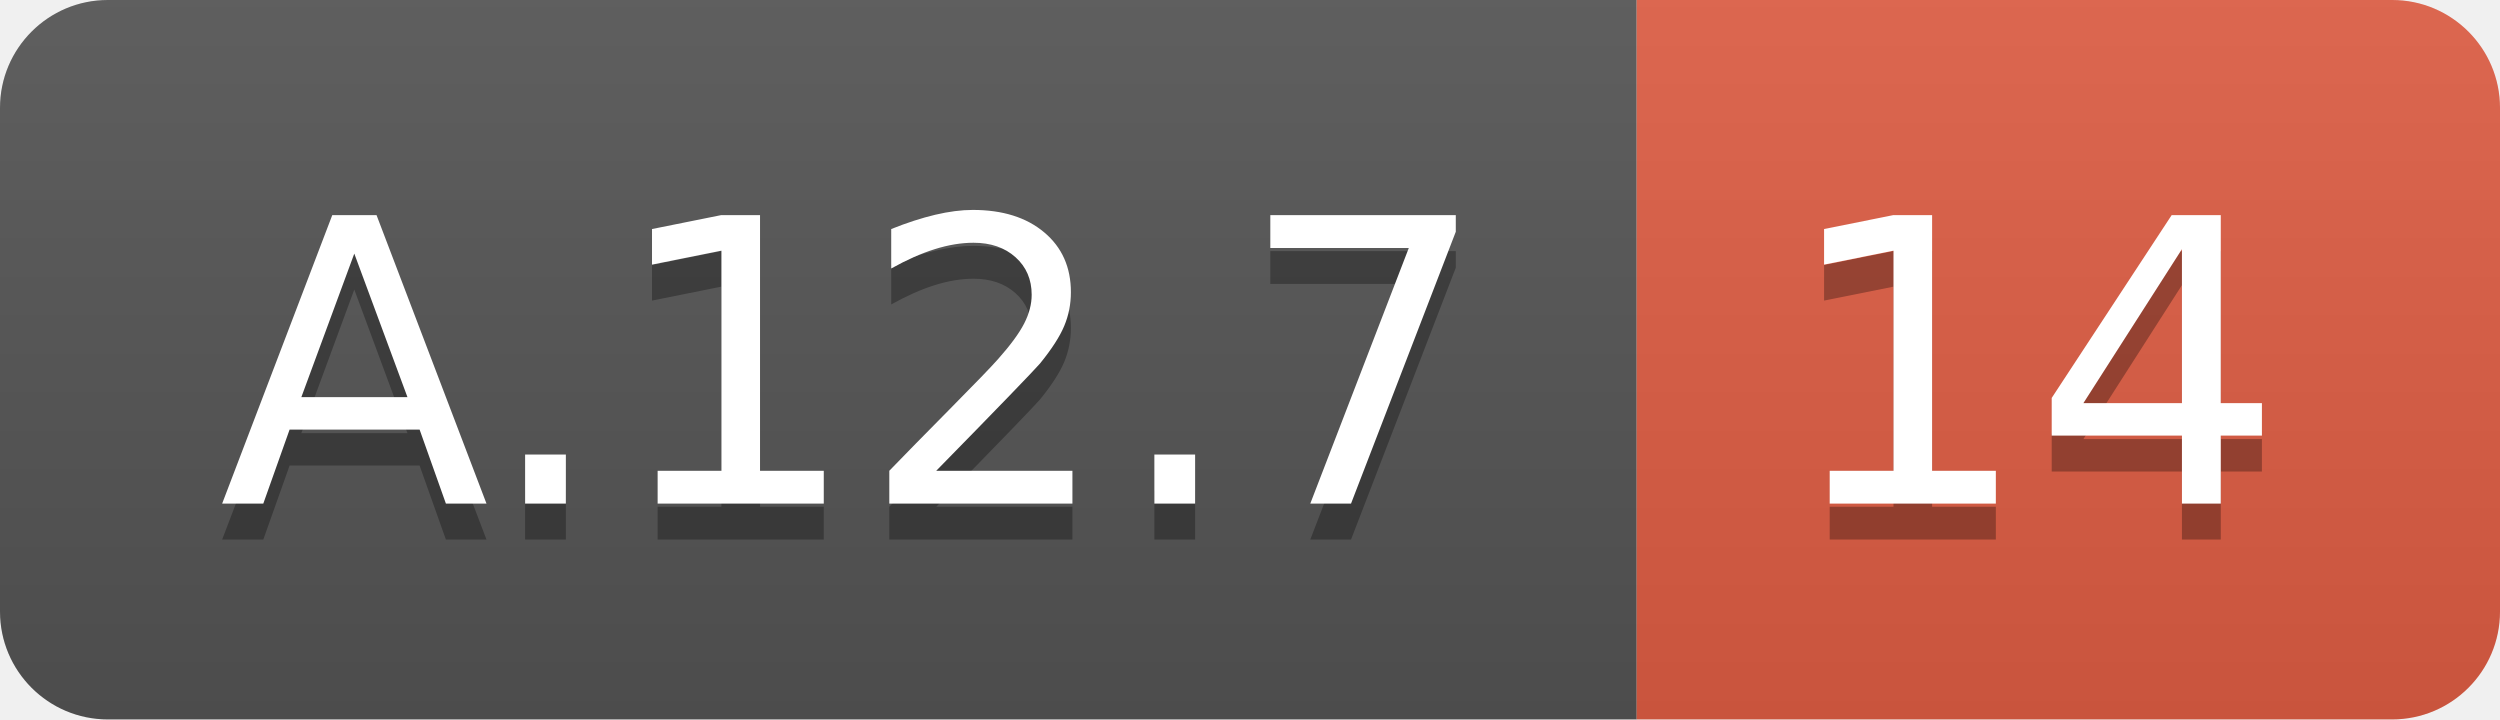
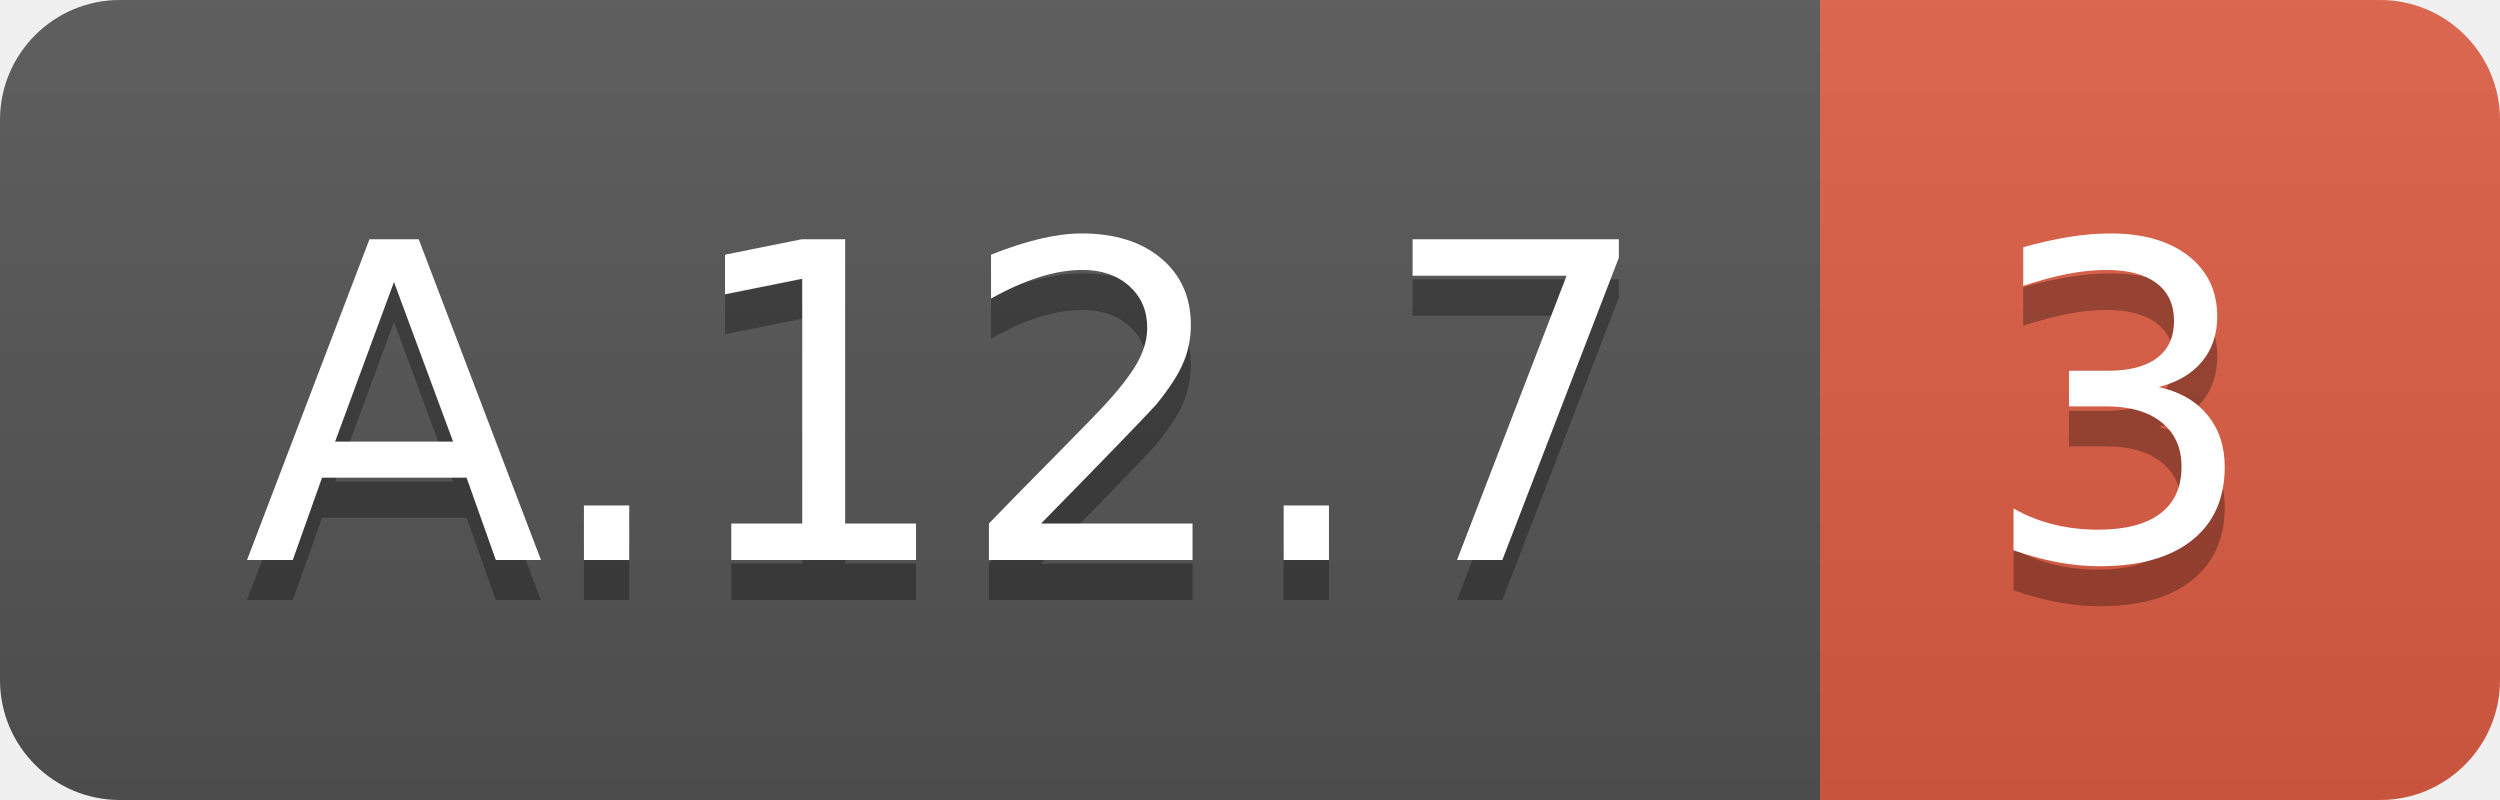
- <svg xmlns="http://www.w3.org/2000/svg" width="69.5" height="20">
+ <svg xmlns="http://www.w3.org/2000/svg" width="62.5" height="20">
  <linearGradient id="smooth" x2="0" y2="100%">
    <stop offset="0" stop-color="#bbb" stop-opacity=".1" />
    <stop offset="1" stop-opacity=".1" />
  </linearGradient>
  <clipPath id="round">
-     <rect width="69.5" height="20" rx="3" fill="#fff" />
+     <rect width="62.5" height="20" rx="3" fill="#fff" />
  </clipPath>
  <g clip-path="url(#round)">
    <rect width="45.5" height="20" fill="#555" />
-     <rect x="45.5" width="24.0" height="20" fill="#e05d44" />
-     <rect width="69.5" height="20" fill="url(#smooth)" />
+     <rect x="45.5" width="17.0" height="20" fill="#e05d44" />
+     <rect width="62.5" height="20" fill="url(#smooth)" />
  </g>
  <g fill="#fff" text-anchor="middle" font-family="DejaVu Sans,Verdana,Geneva,sans-serif" font-size="110">
    <text x="237.5" y="150" fill="#010101" fill-opacity=".3" transform="scale(0.1)" textLength="355.0" lengthAdjust="spacing">A.12.7</text>
    <text x="237.5" y="140" transform="scale(0.1)" textLength="355.0" lengthAdjust="spacing">A.12.7</text>
-     <text x="565.0" y="150" fill="#010101" fill-opacity=".3" transform="scale(0.1)" textLength="140.0" lengthAdjust="spacing">14</text>
-     <text x="565.0" y="140" transform="scale(0.1)" textLength="140.0" lengthAdjust="spacing">14</text>
+     <text x="530.0" y="150" fill="#010101" fill-opacity=".3" transform="scale(0.1)" textLength="70.0" lengthAdjust="spacing">3</text>
+     <text x="530.0" y="140" transform="scale(0.1)" textLength="70.0" lengthAdjust="spacing">3</text>
  </g>
</svg>
